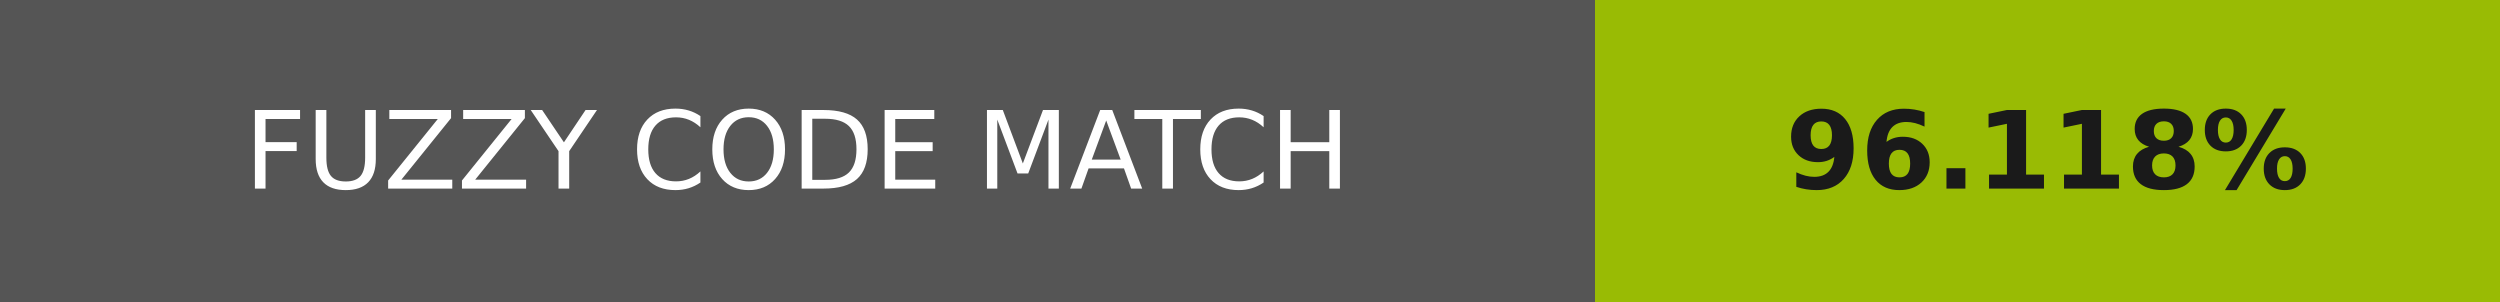
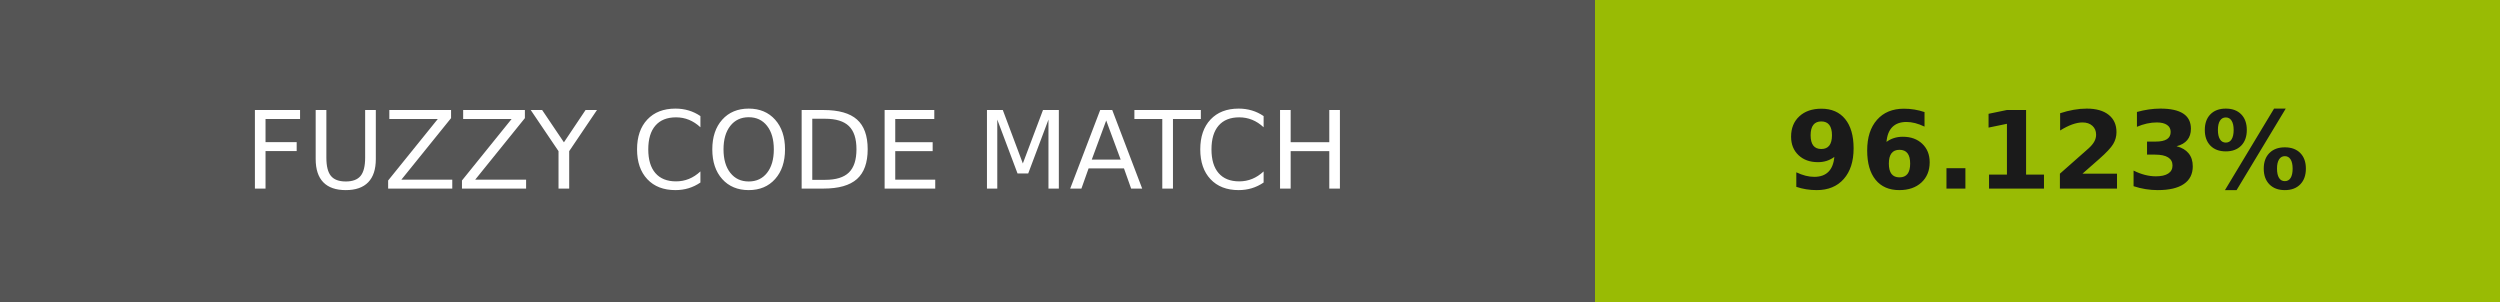
- <svg xmlns="http://www.w3.org/2000/svg" width="232" height="28" role="img" aria-label="FUZZY CODE MATCH: 96.118%">
+ <svg xmlns="http://www.w3.org/2000/svg" width="232" height="28" role="img" aria-label="FUZZY CODE MATCH: 96.123%">
  <g shape-rendering="crispEdges">
    <rect width="148" height="28" fill="#555" />
    <rect x="148" width="84" height="28" fill="#99bb04" />
  </g>
  <g fill="#fff" text-anchor="middle" font-family="Verdana,Geneva,DejaVu Sans,sans-serif" text-rendering="geometricPrecision" font-size="100">
    <text transform="scale(.1)" x="740" y="175" textLength="1240">FUZZY CODE MATCH</text>
-     <text transform="scale(.1)" x="1900" y="175" textLength="597.5" fill="#1a1a1a" font-weight="bold">96.118%</text>
+     <text transform="scale(.1)" x="1900" y="175" textLength="597.5" fill="#1a1a1a" font-weight="bold">96.123%</text>
  </g>
</svg>
